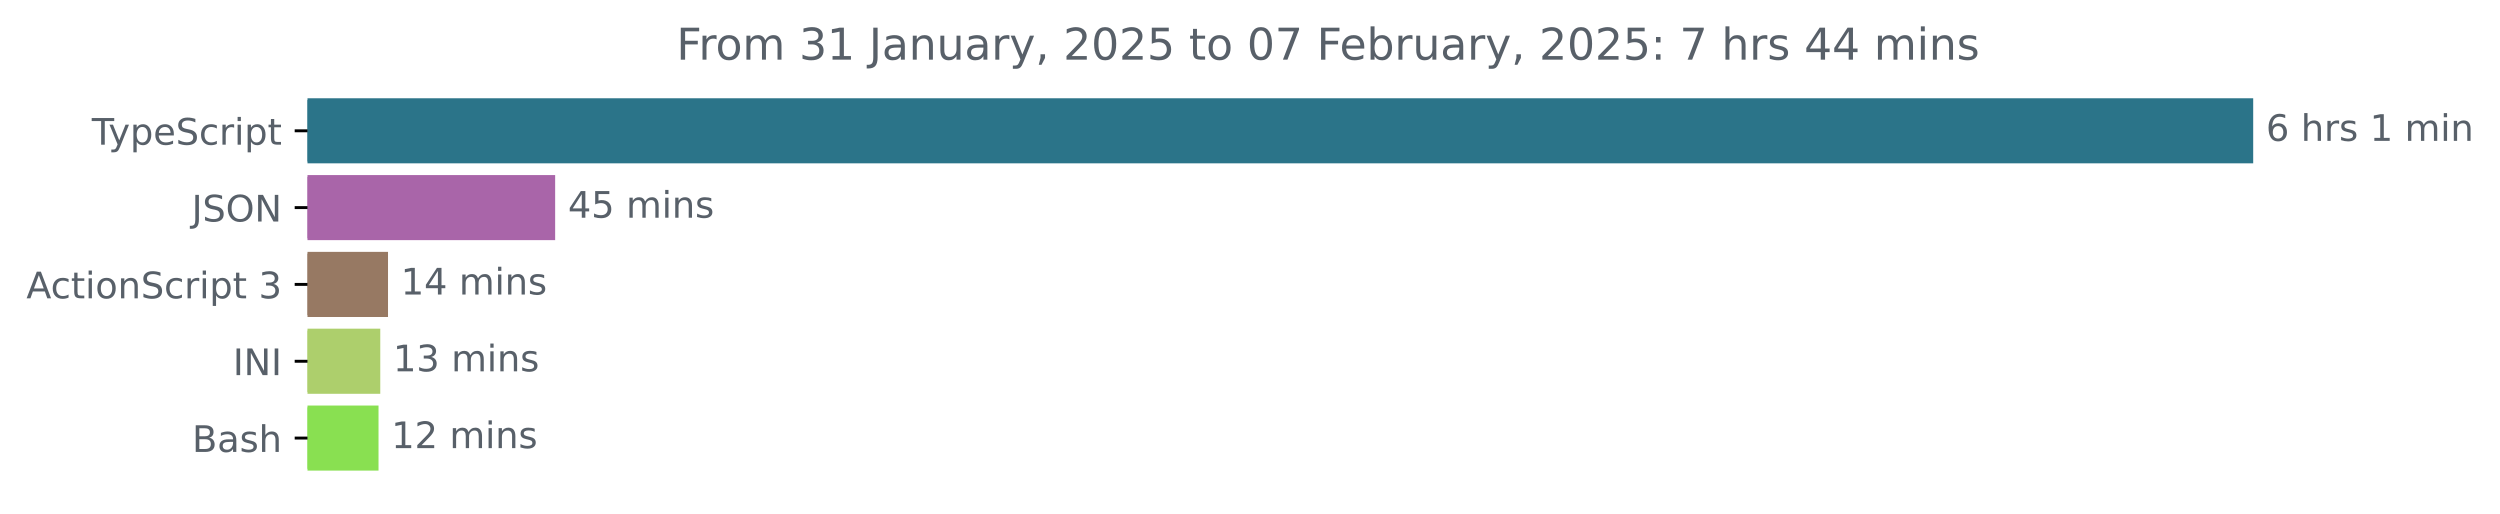
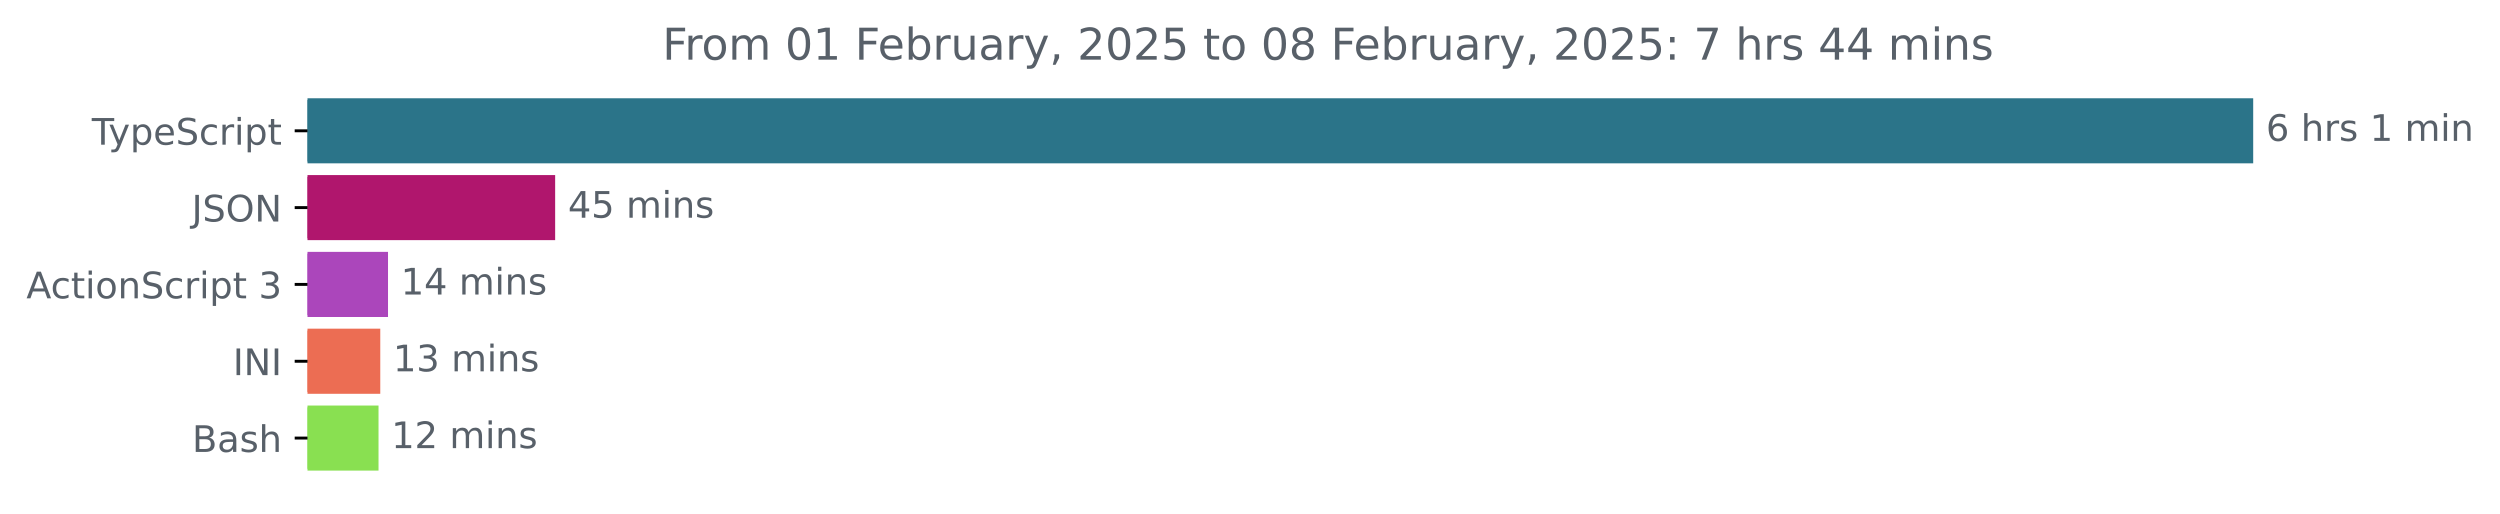
<svg xmlns="http://www.w3.org/2000/svg" xmlns:xlink="http://www.w3.org/1999/xlink" width="683.466pt" height="140.398pt" viewBox="0 0 683.466 140.398" version="1.1">
  <defs>
    <style type="text/css">*{stroke-linejoin: round; stroke-linecap: butt}</style>
  </defs>
  <g id="figure_1">
    <g id="patch_1">
      <path d="M 0 140.398  L 683.466 140.398  L 683.466 0  L 0 0  L 0 140.398  z " style="fill: none" />
    </g>
    <g id="axes_1">
      <g id="patch_2">
-         <path d="M 84.064 27.358  L 615.493 27.358  L 615.493 44.158  L 84.064 44.158  z " clip-path="url(#pe56cad844f)" style="fill: #2b7489; stroke: #2b7489; stroke-linejoin: miter" />
+         <path d="M 84.064 27.358  L 615.493 27.358  L 615.493 44.158  L 84.064 44.158  z " clip-path="url(#p08402a0760)" style="fill: #2b7489; stroke: #2b7489; stroke-linejoin: miter" />
      </g>
      <g id="patch_3">
-         <path d="M 84.064 48.358  L 151.27 48.358  L 151.27 65.158  L 84.064 65.158  z " clip-path="url(#pe56cad844f)" style="fill: #a965a9; stroke: #a965a9; stroke-linejoin: miter" />
+         <path d="M 84.064 48.358  L 151.27 48.358  L 151.27 65.158  L 84.064 65.158  z " clip-path="url(#p08402a0760)" style="fill: #b0166d; stroke: #b0166d; stroke-linejoin: miter" />
      </g>
      <g id="patch_4">
-         <path d="M 84.064 69.358  L 105.578 69.358  L 105.578 86.158  L 84.064 86.158  z " clip-path="url(#pe56cad844f)" style="fill: #977963; stroke: #977963; stroke-linejoin: miter" />
+         <path d="M 84.064 69.358  L 105.578 69.358  L 105.578 86.158  L 84.064 86.158  z " clip-path="url(#p08402a0760)" style="fill: #ab46bb; stroke: #ab46bb; stroke-linejoin: miter" />
      </g>
      <g id="patch_5">
-         <path d="M 84.064 90.358  L 103.461 90.358  L 103.461 107.158  L 84.064 107.158  z " clip-path="url(#pe56cad844f)" style="fill: #adcf6c; stroke: #adcf6c; stroke-linejoin: miter" />
+         <path d="M 84.064 90.358  L 103.461 90.358  L 103.461 107.158  L 84.064 107.158  z " clip-path="url(#p08402a0760)" style="fill: #ec6d53; stroke: #ec6d53; stroke-linejoin: miter" />
      </g>
      <g id="patch_6">
-         <path d="M 84.064 111.358  L 102.983 111.358  L 102.983 128.158  L 84.064 128.158  z " clip-path="url(#pe56cad844f)" style="fill: #89e051; stroke: #89e051; stroke-linejoin: miter" />
+         <path d="M 84.064 111.358  L 102.983 111.358  L 102.983 128.158  L 84.064 128.158  z " clip-path="url(#p08402a0760)" style="fill: #89e051; stroke: #89e051; stroke-linejoin: miter" />
      </g>
      <g id="matplotlib.axis_1" />
      <g id="matplotlib.axis_2">
        <g id="ytick_1">
          <g id="line2d_1">
            <defs>
-               <path id="m9b3db8f680" d="M 0 0  L -3.5 0  " style="stroke: #000000; stroke-width: 0.8" />
+               <path id="m7fcd935de4" d="M 0 0  L -3.5 0  " style="stroke: #000000; stroke-width: 0.8" />
            </defs>
            <g>
-               <use xlink:href="#m9b3db8f680" x="84.064" y="35.758" style="stroke: #000000; stroke-width: 0.8" />
+               <use xlink:href="#m7fcd935de4" x="84.064" y="35.758" style="stroke: #000000; stroke-width: 0.8" />
            </g>
          </g>
          <g id="text_1">
            <g style="fill: #586069" transform="translate(25.09375 39.55734) scale(0.1 -0.1)">
              <defs>
                <path id="DejaVuSans-54" d="M -19 4666  L 3928 4666  L 3928 4134  L 2272 4134  L 2272 0  L 1638 0  L 1638 4134  L -19 4134  L -19 4666  z " transform="scale(0.015625)" />
                <path id="DejaVuSans-79" d="M 2059 -325  Q 1816 -950 1584 -1140  Q 1353 -1331 966 -1331  L 506 -1331  L 506 -850  L 844 -850  Q 1081 -850 1212 -737  Q 1344 -625 1503 -206  L 1606 56  L 191 3500  L 800 3500  L 1894 763  L 2988 3500  L 3597 3500  L 2059 -325  z " transform="scale(0.015625)" />
                <path id="DejaVuSans-70" d="M 1159 525  L 1159 -1331  L 581 -1331  L 581 3500  L 1159 3500  L 1159 2969  Q 1341 3281 1617 3432  Q 1894 3584 2278 3584  Q 2916 3584 3314 3078  Q 3713 2572 3713 1747  Q 3713 922 3314 415  Q 2916 -91 2278 -91  Q 1894 -91 1617 61  Q 1341 213 1159 525  z M 3116 1747  Q 3116 2381 2855 2742  Q 2594 3103 2138 3103  Q 1681 3103 1420 2742  Q 1159 2381 1159 1747  Q 1159 1113 1420 752  Q 1681 391 2138 391  Q 2594 391 2855 752  Q 3116 1113 3116 1747  z " transform="scale(0.015625)" />
                <path id="DejaVuSans-65" d="M 3597 1894  L 3597 1613  L 953 1613  Q 991 1019 1311 708  Q 1631 397 2203 397  Q 2534 397 2845 478  Q 3156 559 3463 722  L 3463 178  Q 3153 47 2828 -22  Q 2503 -91 2169 -91  Q 1331 -91 842 396  Q 353 884 353 1716  Q 353 2575 817 3079  Q 1281 3584 2069 3584  Q 2775 3584 3186 3129  Q 3597 2675 3597 1894  z M 3022 2063  Q 3016 2534 2758 2815  Q 2500 3097 2075 3097  Q 1594 3097 1305 2825  Q 1016 2553 972 2059  L 3022 2063  z " transform="scale(0.015625)" />
                <path id="DejaVuSans-53" d="M 3425 4513  L 3425 3897  Q 3066 4069 2747 4153  Q 2428 4238 2131 4238  Q 1616 4238 1336 4038  Q 1056 3838 1056 3469  Q 1056 3159 1242 3001  Q 1428 2844 1947 2747  L 2328 2669  Q 3034 2534 3370 2195  Q 3706 1856 3706 1288  Q 3706 609 3251 259  Q 2797 -91 1919 -91  Q 1588 -91 1214 -16  Q 841 59 441 206  L 441 856  Q 825 641 1194 531  Q 1563 422 1919 422  Q 2459 422 2753 634  Q 3047 847 3047 1241  Q 3047 1584 2836 1778  Q 2625 1972 2144 2069  L 1759 2144  Q 1053 2284 737 2584  Q 422 2884 422 3419  Q 422 4038 858 4394  Q 1294 4750 2059 4750  Q 2388 4750 2728 4690  Q 3069 4631 3425 4513  z " transform="scale(0.015625)" />
                <path id="DejaVuSans-63" d="M 3122 3366  L 3122 2828  Q 2878 2963 2633 3030  Q 2388 3097 2138 3097  Q 1578 3097 1268 2742  Q 959 2388 959 1747  Q 959 1106 1268 751  Q 1578 397 2138 397  Q 2388 397 2633 464  Q 2878 531 3122 666  L 3122 134  Q 2881 22 2623 -34  Q 2366 -91 2075 -91  Q 1284 -91 818 406  Q 353 903 353 1747  Q 353 2603 823 3093  Q 1294 3584 2113 3584  Q 2378 3584 2631 3529  Q 2884 3475 3122 3366  z " transform="scale(0.015625)" />
                <path id="DejaVuSans-72" d="M 2631 2963  Q 2534 3019 2420 3045  Q 2306 3072 2169 3072  Q 1681 3072 1420 2755  Q 1159 2438 1159 1844  L 1159 0  L 581 0  L 581 3500  L 1159 3500  L 1159 2956  Q 1341 3275 1631 3429  Q 1922 3584 2338 3584  Q 2397 3584 2469 3576  Q 2541 3569 2628 3553  L 2631 2963  z " transform="scale(0.015625)" />
                <path id="DejaVuSans-69" d="M 603 3500  L 1178 3500  L 1178 0  L 603 0  L 603 3500  z M 603 4863  L 1178 4863  L 1178 4134  L 603 4134  L 603 4863  z " transform="scale(0.015625)" />
                <path id="DejaVuSans-74" d="M 1172 4494  L 1172 3500  L 2356 3500  L 2356 3053  L 1172 3053  L 1172 1153  Q 1172 725 1289 603  Q 1406 481 1766 481  L 2356 481  L 2356 0  L 1766 0  Q 1100 0 847 248  Q 594 497 594 1153  L 594 3053  L 172 3053  L 172 3500  L 594 3500  L 594 4494  L 1172 4494  z " transform="scale(0.015625)" />
              </defs>
              <use xlink:href="#DejaVuSans-54" />
              <use xlink:href="#DejaVuSans-79" x="45.459" />
              <use xlink:href="#DejaVuSans-70" x="104.639" />
              <use xlink:href="#DejaVuSans-65" x="168.115" />
              <use xlink:href="#DejaVuSans-53" x="229.639" />
              <use xlink:href="#DejaVuSans-63" x="293.115" />
              <use xlink:href="#DejaVuSans-72" x="348.096" />
              <use xlink:href="#DejaVuSans-69" x="389.209" />
              <use xlink:href="#DejaVuSans-70" x="416.992" />
              <use xlink:href="#DejaVuSans-74" x="480.469" />
            </g>
          </g>
        </g>
        <g id="ytick_2">
          <g id="line2d_2">
            <g>
-               <use xlink:href="#m9b3db8f680" x="84.064" y="56.758" style="stroke: #000000; stroke-width: 0.8" />
+               <use xlink:href="#m7fcd935de4" x="84.064" y="56.758" style="stroke: #000000; stroke-width: 0.8" />
            </g>
          </g>
          <g id="text_2">
            <g style="fill: #586069" transform="translate(52.4125 60.55734) scale(0.1 -0.1)">
              <defs>
                <path id="DejaVuSans-4a" d="M 628 4666  L 1259 4666  L 1259 325  Q 1259 -519 939 -900  Q 619 -1281 -91 -1281  L -331 -1281  L -331 -750  L -134 -750  Q 284 -750 456 -515  Q 628 -281 628 325  L 628 4666  z " transform="scale(0.015625)" />
                <path id="DejaVuSans-4f" d="M 2522 4238  Q 1834 4238 1429 3725  Q 1025 3213 1025 2328  Q 1025 1447 1429 934  Q 1834 422 2522 422  Q 3209 422 3611 934  Q 4013 1447 4013 2328  Q 4013 3213 3611 3725  Q 3209 4238 2522 4238  z M 2522 4750  Q 3503 4750 4090 4092  Q 4678 3434 4678 2328  Q 4678 1225 4090 567  Q 3503 -91 2522 -91  Q 1538 -91 948 565  Q 359 1222 359 2328  Q 359 3434 948 4092  Q 1538 4750 2522 4750  z " transform="scale(0.015625)" />
                <path id="DejaVuSans-4e" d="M 628 4666  L 1478 4666  L 3547 763  L 3547 4666  L 4159 4666  L 4159 0  L 3309 0  L 1241 3903  L 1241 0  L 628 0  L 628 4666  z " transform="scale(0.015625)" />
              </defs>
              <use xlink:href="#DejaVuSans-4a" />
              <use xlink:href="#DejaVuSans-53" x="29.492" />
              <use xlink:href="#DejaVuSans-4f" x="92.969" />
              <use xlink:href="#DejaVuSans-4e" x="171.68" />
            </g>
          </g>
        </g>
        <g id="ytick_3">
          <g id="line2d_3">
            <g>
-               <use xlink:href="#m9b3db8f680" x="84.064" y="77.758" style="stroke: #000000; stroke-width: 0.8" />
+               <use xlink:href="#m7fcd935de4" x="84.064" y="77.758" style="stroke: #000000; stroke-width: 0.8" />
            </g>
          </g>
          <g id="text_3">
            <g style="fill: #586069" transform="translate(7.2 81.55734) scale(0.1 -0.1)">
              <defs>
                <path id="DejaVuSans-41" d="M 2188 4044  L 1331 1722  L 3047 1722  L 2188 4044  z M 1831 4666  L 2547 4666  L 4325 0  L 3669 0  L 3244 1197  L 1141 1197  L 716 0  L 50 0  L 1831 4666  z " transform="scale(0.015625)" />
                <path id="DejaVuSans-6f" d="M 1959 3097  Q 1497 3097 1228 2736  Q 959 2375 959 1747  Q 959 1119 1226 758  Q 1494 397 1959 397  Q 2419 397 2687 759  Q 2956 1122 2956 1747  Q 2956 2369 2687 2733  Q 2419 3097 1959 3097  z M 1959 3584  Q 2709 3584 3137 3096  Q 3566 2609 3566 1747  Q 3566 888 3137 398  Q 2709 -91 1959 -91  Q 1206 -91 779 398  Q 353 888 353 1747  Q 353 2609 779 3096  Q 1206 3584 1959 3584  z " transform="scale(0.015625)" />
                <path id="DejaVuSans-6e" d="M 3513 2113  L 3513 0  L 2938 0  L 2938 2094  Q 2938 2591 2744 2837  Q 2550 3084 2163 3084  Q 1697 3084 1428 2787  Q 1159 2491 1159 1978  L 1159 0  L 581 0  L 581 3500  L 1159 3500  L 1159 2956  Q 1366 3272 1645 3428  Q 1925 3584 2291 3584  Q 2894 3584 3203 3211  Q 3513 2838 3513 2113  z " transform="scale(0.015625)" />
                <path id="DejaVuSans-20" transform="scale(0.015625)" />
                <path id="DejaVuSans-33" d="M 2597 2516  Q 3050 2419 3304 2112  Q 3559 1806 3559 1356  Q 3559 666 3084 287  Q 2609 -91 1734 -91  Q 1441 -91 1130 -33  Q 819 25 488 141  L 488 750  Q 750 597 1062 519  Q 1375 441 1716 441  Q 2309 441 2620 675  Q 2931 909 2931 1356  Q 2931 1769 2642 2001  Q 2353 2234 1838 2234  L 1294 2234  L 1294 2753  L 1863 2753  Q 2328 2753 2575 2939  Q 2822 3125 2822 3475  Q 2822 3834 2567 4026  Q 2313 4219 1838 4219  Q 1578 4219 1281 4162  Q 984 4106 628 3988  L 628 4550  Q 988 4650 1302 4700  Q 1616 4750 1894 4750  Q 2613 4750 3031 4423  Q 3450 4097 3450 3541  Q 3450 3153 3228 2886  Q 3006 2619 2597 2516  z " transform="scale(0.015625)" />
              </defs>
              <use xlink:href="#DejaVuSans-41" />
              <use xlink:href="#DejaVuSans-63" x="66.658" />
              <use xlink:href="#DejaVuSans-74" x="121.639" />
              <use xlink:href="#DejaVuSans-69" x="160.848" />
              <use xlink:href="#DejaVuSans-6f" x="188.631" />
              <use xlink:href="#DejaVuSans-6e" x="249.812" />
              <use xlink:href="#DejaVuSans-53" x="313.191" />
              <use xlink:href="#DejaVuSans-63" x="376.668" />
              <use xlink:href="#DejaVuSans-72" x="431.648" />
              <use xlink:href="#DejaVuSans-69" x="472.762" />
              <use xlink:href="#DejaVuSans-70" x="500.545" />
              <use xlink:href="#DejaVuSans-74" x="564.021" />
              <use xlink:href="#DejaVuSans-20" x="603.23" />
              <use xlink:href="#DejaVuSans-33" x="635.018" />
            </g>
          </g>
        </g>
        <g id="ytick_4">
          <g id="line2d_4">
            <g>
-               <use xlink:href="#m9b3db8f680" x="84.064" y="98.758" style="stroke: #000000; stroke-width: 0.8" />
+               <use xlink:href="#m7fcd935de4" x="84.064" y="98.758" style="stroke: #000000; stroke-width: 0.8" />
            </g>
          </g>
          <g id="text_4">
            <g style="fill: #586069" transform="translate(63.68281 102.5573) scale(0.1 -0.1)">
              <defs>
                <path id="DejaVuSans-49" d="M 628 4666  L 1259 4666  L 1259 0  L 628 0  L 628 4666  z " transform="scale(0.015625)" />
              </defs>
              <use xlink:href="#DejaVuSans-49" />
              <use xlink:href="#DejaVuSans-4e" x="29.492" />
              <use xlink:href="#DejaVuSans-49" x="104.297" />
            </g>
          </g>
        </g>
        <g id="ytick_5">
          <g id="line2d_5">
            <g>
-               <use xlink:href="#m9b3db8f680" x="84.064" y="119.758" style="stroke: #000000; stroke-width: 0.8" />
+               <use xlink:href="#m7fcd935de4" x="84.064" y="119.758" style="stroke: #000000; stroke-width: 0.8" />
            </g>
          </g>
          <g id="text_5">
            <g style="fill: #586069" transform="translate(52.52813 123.5573) scale(0.1 -0.1)">
              <defs>
                <path id="DejaVuSans-42" d="M 1259 2228  L 1259 519  L 2272 519  Q 2781 519 3026 730  Q 3272 941 3272 1375  Q 3272 1813 3026 2020  Q 2781 2228 2272 2228  L 1259 2228  z M 1259 4147  L 1259 2741  L 2194 2741  Q 2656 2741 2882 2914  Q 3109 3088 3109 3444  Q 3109 3797 2882 3972  Q 2656 4147 2194 4147  L 1259 4147  z M 628 4666  L 2241 4666  Q 2963 4666 3353 4366  Q 3744 4066 3744 3513  Q 3744 3084 3544 2831  Q 3344 2578 2956 2516  Q 3422 2416 3680 2098  Q 3938 1781 3938 1306  Q 3938 681 3513 340  Q 3088 0 2303 0  L 628 0  L 628 4666  z " transform="scale(0.015625)" />
                <path id="DejaVuSans-61" d="M 2194 1759  Q 1497 1759 1228 1600  Q 959 1441 959 1056  Q 959 750 1161 570  Q 1363 391 1709 391  Q 2188 391 2477 730  Q 2766 1069 2766 1631  L 2766 1759  L 2194 1759  z M 3341 1997  L 3341 0  L 2766 0  L 2766 531  Q 2569 213 2275 61  Q 1981 -91 1556 -91  Q 1019 -91 701 211  Q 384 513 384 1019  Q 384 1609 779 1909  Q 1175 2209 1959 2209  L 2766 2209  L 2766 2266  Q 2766 2663 2505 2880  Q 2244 3097 1772 3097  Q 1472 3097 1187 3025  Q 903 2953 641 2809  L 641 3341  Q 956 3463 1253 3523  Q 1550 3584 1831 3584  Q 2591 3584 2966 3190  Q 3341 2797 3341 1997  z " transform="scale(0.015625)" />
                <path id="DejaVuSans-73" d="M 2834 3397  L 2834 2853  Q 2591 2978 2328 3040  Q 2066 3103 1784 3103  Q 1356 3103 1142 2972  Q 928 2841 928 2578  Q 928 2378 1081 2264  Q 1234 2150 1697 2047  L 1894 2003  Q 2506 1872 2764 1633  Q 3022 1394 3022 966  Q 3022 478 2636 193  Q 2250 -91 1575 -91  Q 1294 -91 989 -36  Q 684 19 347 128  L 347 722  Q 666 556 975 473  Q 1284 391 1588 391  Q 1994 391 2212 530  Q 2431 669 2431 922  Q 2431 1156 2273 1281  Q 2116 1406 1581 1522  L 1381 1569  Q 847 1681 609 1914  Q 372 2147 372 2553  Q 372 3047 722 3315  Q 1072 3584 1716 3584  Q 2034 3584 2315 3537  Q 2597 3491 2834 3397  z " transform="scale(0.015625)" />
                <path id="DejaVuSans-68" d="M 3513 2113  L 3513 0  L 2938 0  L 2938 2094  Q 2938 2591 2744 2837  Q 2550 3084 2163 3084  Q 1697 3084 1428 2787  Q 1159 2491 1159 1978  L 1159 0  L 581 0  L 581 4863  L 1159 4863  L 1159 2956  Q 1366 3272 1645 3428  Q 1925 3584 2291 3584  Q 2894 3584 3203 3211  Q 3513 2838 3513 2113  z " transform="scale(0.015625)" />
              </defs>
              <use xlink:href="#DejaVuSans-42" />
              <use xlink:href="#DejaVuSans-61" x="68.604" />
              <use xlink:href="#DejaVuSans-73" x="129.883" />
              <use xlink:href="#DejaVuSans-68" x="181.982" />
            </g>
          </g>
        </g>
      </g>
      <g id="text_6">
        <g style="fill: #586069" transform="translate(619.4926 38.5175) scale(0.1 -0.1)">
          <defs>
            <path id="DejaVuSans-36" d="M 2113 2584  Q 1688 2584 1439 2293  Q 1191 2003 1191 1497  Q 1191 994 1439 701  Q 1688 409 2113 409  Q 2538 409 2786 701  Q 3034 994 3034 1497  Q 3034 2003 2786 2293  Q 2538 2584 2113 2584  z M 3366 4563  L 3366 3988  Q 3128 4100 2886 4159  Q 2644 4219 2406 4219  Q 1781 4219 1451 3797  Q 1122 3375 1075 2522  Q 1259 2794 1537 2939  Q 1816 3084 2150 3084  Q 2853 3084 3261 2657  Q 3669 2231 3669 1497  Q 3669 778 3244 343  Q 2819 -91 2113 -91  Q 1303 -91 875 529  Q 447 1150 447 2328  Q 447 3434 972 4092  Q 1497 4750 2381 4750  Q 2619 4750 2861 4703  Q 3103 4656 3366 4563  z " transform="scale(0.015625)" />
            <path id="DejaVuSans-31" d="M 794 531  L 1825 531  L 1825 4091  L 703 3866  L 703 4441  L 1819 4666  L 2450 4666  L 2450 531  L 3481 531  L 3481 0  L 794 0  L 794 531  z " transform="scale(0.015625)" />
            <path id="DejaVuSans-6d" d="M 3328 2828  Q 3544 3216 3844 3400  Q 4144 3584 4550 3584  Q 5097 3584 5394 3201  Q 5691 2819 5691 2113  L 5691 0  L 5113 0  L 5113 2094  Q 5113 2597 4934 2840  Q 4756 3084 4391 3084  Q 3944 3084 3684 2787  Q 3425 2491 3425 1978  L 3425 0  L 2847 0  L 2847 2094  Q 2847 2600 2669 2842  Q 2491 3084 2119 3084  Q 1678 3084 1418 2786  Q 1159 2488 1159 1978  L 1159 0  L 581 0  L 581 3500  L 1159 3500  L 1159 2956  Q 1356 3278 1631 3431  Q 1906 3584 2284 3584  Q 2666 3584 2933 3390  Q 3200 3197 3328 2828  z " transform="scale(0.015625)" />
          </defs>
          <use xlink:href="#DejaVuSans-36" />
          <use xlink:href="#DejaVuSans-20" x="63.623" />
          <use xlink:href="#DejaVuSans-68" x="95.41" />
          <use xlink:href="#DejaVuSans-72" x="158.789" />
          <use xlink:href="#DejaVuSans-73" x="199.902" />
          <use xlink:href="#DejaVuSans-20" x="252.002" />
          <use xlink:href="#DejaVuSans-31" x="283.789" />
          <use xlink:href="#DejaVuSans-20" x="347.412" />
          <use xlink:href="#DejaVuSans-6d" x="379.199" />
          <use xlink:href="#DejaVuSans-69" x="476.611" />
          <use xlink:href="#DejaVuSans-6e" x="504.395" />
        </g>
      </g>
      <g id="text_7">
        <g style="fill: #586069" transform="translate(155.2695 59.5175) scale(0.1 -0.1)">
          <defs>
            <path id="DejaVuSans-34" d="M 2419 4116  L 825 1625  L 2419 1625  L 2419 4116  z M 2253 4666  L 3047 4666  L 3047 1625  L 3713 1625  L 3713 1100  L 3047 1100  L 3047 0  L 2419 0  L 2419 1100  L 313 1100  L 313 1709  L 2253 4666  z " transform="scale(0.015625)" />
            <path id="DejaVuSans-35" d="M 691 4666  L 3169 4666  L 3169 4134  L 1269 4134  L 1269 2991  Q 1406 3038 1543 3061  Q 1681 3084 1819 3084  Q 2600 3084 3056 2656  Q 3513 2228 3513 1497  Q 3513 744 3044 326  Q 2575 -91 1722 -91  Q 1428 -91 1123 -41  Q 819 9 494 109  L 494 744  Q 775 591 1075 516  Q 1375 441 1709 441  Q 2250 441 2565 725  Q 2881 1009 2881 1497  Q 2881 1984 2565 2268  Q 2250 2553 1709 2553  Q 1456 2553 1204 2497  Q 953 2441 691 2322  L 691 4666  z " transform="scale(0.015625)" />
          </defs>
          <use xlink:href="#DejaVuSans-34" />
          <use xlink:href="#DejaVuSans-35" x="63.623" />
          <use xlink:href="#DejaVuSans-20" x="127.246" />
          <use xlink:href="#DejaVuSans-6d" x="159.033" />
          <use xlink:href="#DejaVuSans-69" x="256.445" />
          <use xlink:href="#DejaVuSans-6e" x="284.229" />
          <use xlink:href="#DejaVuSans-73" x="347.607" />
        </g>
      </g>
      <g id="text_8">
        <g style="fill: #586069" transform="translate(109.578 80.5175) scale(0.1 -0.1)">
          <use xlink:href="#DejaVuSans-31" />
          <use xlink:href="#DejaVuSans-34" x="63.623" />
          <use xlink:href="#DejaVuSans-20" x="127.246" />
          <use xlink:href="#DejaVuSans-6d" x="159.033" />
          <use xlink:href="#DejaVuSans-69" x="256.445" />
          <use xlink:href="#DejaVuSans-6e" x="284.229" />
          <use xlink:href="#DejaVuSans-73" x="347.607" />
        </g>
      </g>
      <g id="text_9">
        <g style="fill: #586069" transform="translate(107.4608 101.5175) scale(0.1 -0.1)">
          <use xlink:href="#DejaVuSans-31" />
          <use xlink:href="#DejaVuSans-33" x="63.623" />
          <use xlink:href="#DejaVuSans-20" x="127.246" />
          <use xlink:href="#DejaVuSans-6d" x="159.033" />
          <use xlink:href="#DejaVuSans-69" x="256.445" />
          <use xlink:href="#DejaVuSans-6e" x="284.229" />
          <use xlink:href="#DejaVuSans-73" x="347.607" />
        </g>
      </g>
      <g id="text_10">
        <g style="fill: #586069" transform="translate(106.9827 122.5175) scale(0.1 -0.1)">
          <defs>
            <path id="DejaVuSans-32" d="M 1228 531  L 3431 531  L 3431 0  L 469 0  L 469 531  Q 828 903 1448 1529  Q 2069 2156 2228 2338  Q 2531 2678 2651 2914  Q 2772 3150 2772 3378  Q 2772 3750 2511 3984  Q 2250 4219 1831 4219  Q 1534 4219 1204 4116  Q 875 4013 500 3803  L 500 4441  Q 881 4594 1212 4672  Q 1544 4750 1819 4750  Q 2544 4750 2975 4387  Q 3406 4025 3406 3419  Q 3406 3131 3298 2873  Q 3191 2616 2906 2266  Q 2828 2175 2409 1742  Q 1991 1309 1228 531  z " transform="scale(0.015625)" />
          </defs>
          <use xlink:href="#DejaVuSans-31" />
          <use xlink:href="#DejaVuSans-32" x="63.623" />
          <use xlink:href="#DejaVuSans-20" x="127.246" />
          <use xlink:href="#DejaVuSans-6d" x="159.033" />
          <use xlink:href="#DejaVuSans-69" x="256.445" />
          <use xlink:href="#DejaVuSans-6e" x="284.229" />
          <use xlink:href="#DejaVuSans-73" x="347.607" />
        </g>
      </g>
      <g id="text_11">
-         <g style="fill: #586069" transform="translate(184.9381 16.31812) scale(0.12 -0.12)">
+         <g style="fill: #586069" transform="translate(181.0991 16.31812) scale(0.12 -0.12)">
          <defs>
            <path id="DejaVuSans-46" d="M 628 4666  L 3309 4666  L 3309 4134  L 1259 4134  L 1259 2759  L 3109 2759  L 3109 2228  L 1259 2228  L 1259 0  L 628 0  L 628 4666  z " transform="scale(0.015625)" />
+             <path id="DejaVuSans-30" d="M 2034 4250  Q 1547 4250 1301 3770  Q 1056 3291 1056 2328  Q 1056 1369 1301 889  Q 1547 409 2034 409  Q 2525 409 2770 889  Q 3016 1369 3016 2328  Q 3016 3291 2770 3770  Q 2525 4250 2034 4250  z M 2034 4750  Q 2819 4750 3233 4129  Q 3647 3509 3647 2328  Q 3647 1150 3233 529  Q 2819 -91 2034 -91  Q 1250 -91 836 529  Q 422 1150 422 2328  Q 422 3509 836 4129  Q 1250 4750 2034 4750  z " transform="scale(0.015625)" />
+             <path id="DejaVuSans-62" d="M 3116 1747  Q 3116 2381 2855 2742  Q 2594 3103 2138 3103  Q 1681 3103 1420 2742  Q 1159 2381 1159 1747  Q 1159 1113 1420 752  Q 1681 391 2138 391  Q 2594 391 2855 752  Q 3116 1113 3116 1747  z M 1159 2969  Q 1341 3281 1617 3432  Q 1894 3584 2278 3584  Q 2916 3584 3314 3078  Q 3713 2572 3713 1747  Q 3713 922 3314 415  Q 2916 -91 2278 -91  Q 1894 -91 1617 61  Q 1341 213 1159 525  L 1159 0  L 581 0  L 581 4863  L 1159 4863  L 1159 2969  z " transform="scale(0.015625)" />
            <path id="DejaVuSans-75" d="M 544 1381  L 544 3500  L 1119 3500  L 1119 1403  Q 1119 906 1312 657  Q 1506 409 1894 409  Q 2359 409 2629 706  Q 2900 1003 2900 1516  L 2900 3500  L 3475 3500  L 3475 0  L 2900 0  L 2900 538  Q 2691 219 2414 64  Q 2138 -91 1772 -91  Q 1169 -91 856 284  Q 544 659 544 1381  z M 1991 3584  L 1991 3584  z " transform="scale(0.015625)" />
            <path id="DejaVuSans-2c" d="M 750 794  L 1409 794  L 1409 256  L 897 -744  L 494 -744  L 750 256  L 750 794  z " transform="scale(0.015625)" />
-             <path id="DejaVuSans-30" d="M 2034 4250  Q 1547 4250 1301 3770  Q 1056 3291 1056 2328  Q 1056 1369 1301 889  Q 1547 409 2034 409  Q 2525 409 2770 889  Q 3016 1369 3016 2328  Q 3016 3291 2770 3770  Q 2525 4250 2034 4250  z M 2034 4750  Q 2819 4750 3233 4129  Q 3647 3509 3647 2328  Q 3647 1150 3233 529  Q 2819 -91 2034 -91  Q 1250 -91 836 529  Q 422 1150 422 2328  Q 422 3509 836 4129  Q 1250 4750 2034 4750  z " transform="scale(0.015625)" />
+             <path id="DejaVuSans-38" d="M 2034 2216  Q 1584 2216 1326 1975  Q 1069 1734 1069 1313  Q 1069 891 1326 650  Q 1584 409 2034 409  Q 2484 409 2743 651  Q 3003 894 3003 1313  Q 3003 1734 2745 1975  Q 2488 2216 2034 2216  z M 1403 2484  Q 997 2584 770 2862  Q 544 3141 544 3541  Q 544 4100 942 4425  Q 1341 4750 2034 4750  Q 2731 4750 3128 4425  Q 3525 4100 3525 3541  Q 3525 3141 3298 2862  Q 3072 2584 2669 2484  Q 3125 2378 3379 2068  Q 3634 1759 3634 1313  Q 3634 634 3220 271  Q 2806 -91 2034 -91  Q 1263 -91 848 271  Q 434 634 434 1313  Q 434 1759 690 2068  Q 947 2378 1403 2484  z M 1172 3481  Q 1172 3119 1398 2916  Q 1625 2713 2034 2713  Q 2441 2713 2670 2916  Q 2900 3119 2900 3481  Q 2900 3844 2670 4047  Q 2441 4250 2034 4250  Q 1625 4250 1398 4047  Q 1172 3844 1172 3481  z " transform="scale(0.015625)" />
+             <path id="DejaVuSans-3a" d="M 750 794  L 1409 794  L 1409 0  L 750 0  L 750 794  z M 750 3309  L 1409 3309  L 1409 2516  L 750 2516  L 750 3309  z " transform="scale(0.015625)" />
            <path id="DejaVuSans-37" d="M 525 4666  L 3525 4666  L 3525 4397  L 1831 0  L 1172 0  L 2766 4134  L 525 4134  L 525 4666  z " transform="scale(0.015625)" />
-             <path id="DejaVuSans-62" d="M 3116 1747  Q 3116 2381 2855 2742  Q 2594 3103 2138 3103  Q 1681 3103 1420 2742  Q 1159 2381 1159 1747  Q 1159 1113 1420 752  Q 1681 391 2138 391  Q 2594 391 2855 752  Q 3116 1113 3116 1747  z M 1159 2969  Q 1341 3281 1617 3432  Q 1894 3584 2278 3584  Q 2916 3584 3314 3078  Q 3713 2572 3713 1747  Q 3713 922 3314 415  Q 2916 -91 2278 -91  Q 1894 -91 1617 61  Q 1341 213 1159 525  L 1159 0  L 581 0  L 581 4863  L 1159 4863  L 1159 2969  z " transform="scale(0.015625)" />
-             <path id="DejaVuSans-3a" d="M 750 794  L 1409 794  L 1409 0  L 750 0  L 750 794  z M 750 3309  L 1409 3309  L 1409 2516  L 750 2516  L 750 3309  z " transform="scale(0.015625)" />
          </defs>
          <use xlink:href="#DejaVuSans-46" />
          <use xlink:href="#DejaVuSans-72" x="50.27" />
          <use xlink:href="#DejaVuSans-6f" x="89.133" />
          <use xlink:href="#DejaVuSans-6d" x="150.314" />
          <use xlink:href="#DejaVuSans-20" x="247.727" />
-           <use xlink:href="#DejaVuSans-33" x="279.514" />
+           <use xlink:href="#DejaVuSans-30" x="279.514" />
          <use xlink:href="#DejaVuSans-31" x="343.137" />
          <use xlink:href="#DejaVuSans-20" x="406.76" />
-           <use xlink:href="#DejaVuSans-4a" x="438.547" />
-           <use xlink:href="#DejaVuSans-61" x="468.039" />
-           <use xlink:href="#DejaVuSans-6e" x="529.318" />
-           <use xlink:href="#DejaVuSans-75" x="592.697" />
-           <use xlink:href="#DejaVuSans-61" x="656.076" />
-           <use xlink:href="#DejaVuSans-72" x="717.355" />
-           <use xlink:href="#DejaVuSans-79" x="758.469" />
-           <use xlink:href="#DejaVuSans-2c" x="817.648" />
-           <use xlink:href="#DejaVuSans-20" x="849.436" />
-           <use xlink:href="#DejaVuSans-32" x="881.223" />
-           <use xlink:href="#DejaVuSans-30" x="944.846" />
-           <use xlink:href="#DejaVuSans-32" x="1008.469" />
-           <use xlink:href="#DejaVuSans-35" x="1072.092" />
-           <use xlink:href="#DejaVuSans-20" x="1135.715" />
-           <use xlink:href="#DejaVuSans-74" x="1167.502" />
-           <use xlink:href="#DejaVuSans-6f" x="1206.711" />
-           <use xlink:href="#DejaVuSans-20" x="1267.893" />
-           <use xlink:href="#DejaVuSans-30" x="1299.68" />
-           <use xlink:href="#DejaVuSans-37" x="1363.303" />
-           <use xlink:href="#DejaVuSans-20" x="1426.926" />
-           <use xlink:href="#DejaVuSans-46" x="1458.713" />
-           <use xlink:href="#DejaVuSans-65" x="1510.732" />
-           <use xlink:href="#DejaVuSans-62" x="1572.256" />
-           <use xlink:href="#DejaVuSans-72" x="1635.732" />
-           <use xlink:href="#DejaVuSans-75" x="1676.846" />
-           <use xlink:href="#DejaVuSans-61" x="1740.225" />
-           <use xlink:href="#DejaVuSans-72" x="1801.504" />
-           <use xlink:href="#DejaVuSans-79" x="1842.617" />
-           <use xlink:href="#DejaVuSans-2c" x="1901.797" />
-           <use xlink:href="#DejaVuSans-20" x="1933.584" />
-           <use xlink:href="#DejaVuSans-32" x="1965.371" />
-           <use xlink:href="#DejaVuSans-30" x="2028.994" />
-           <use xlink:href="#DejaVuSans-32" x="2092.617" />
-           <use xlink:href="#DejaVuSans-35" x="2156.24" />
-           <use xlink:href="#DejaVuSans-3a" x="2219.863" />
-           <use xlink:href="#DejaVuSans-20" x="2253.555" />
-           <use xlink:href="#DejaVuSans-37" x="2285.342" />
-           <use xlink:href="#DejaVuSans-20" x="2348.965" />
-           <use xlink:href="#DejaVuSans-68" x="2380.752" />
-           <use xlink:href="#DejaVuSans-72" x="2444.131" />
-           <use xlink:href="#DejaVuSans-73" x="2485.244" />
-           <use xlink:href="#DejaVuSans-20" x="2537.344" />
-           <use xlink:href="#DejaVuSans-34" x="2569.131" />
-           <use xlink:href="#DejaVuSans-34" x="2632.754" />
-           <use xlink:href="#DejaVuSans-20" x="2696.377" />
-           <use xlink:href="#DejaVuSans-6d" x="2728.164" />
-           <use xlink:href="#DejaVuSans-69" x="2825.576" />
-           <use xlink:href="#DejaVuSans-6e" x="2853.359" />
-           <use xlink:href="#DejaVuSans-73" x="2916.738" />
+           <use xlink:href="#DejaVuSans-46" x="438.547" />
+           <use xlink:href="#DejaVuSans-65" x="490.566" />
+           <use xlink:href="#DejaVuSans-62" x="552.09" />
+           <use xlink:href="#DejaVuSans-72" x="615.566" />
+           <use xlink:href="#DejaVuSans-75" x="656.68" />
+           <use xlink:href="#DejaVuSans-61" x="720.059" />
+           <use xlink:href="#DejaVuSans-72" x="781.338" />
+           <use xlink:href="#DejaVuSans-79" x="822.451" />
+           <use xlink:href="#DejaVuSans-2c" x="881.631" />
+           <use xlink:href="#DejaVuSans-20" x="913.418" />
+           <use xlink:href="#DejaVuSans-32" x="945.205" />
+           <use xlink:href="#DejaVuSans-30" x="1008.828" />
+           <use xlink:href="#DejaVuSans-32" x="1072.451" />
+           <use xlink:href="#DejaVuSans-35" x="1136.074" />
+           <use xlink:href="#DejaVuSans-20" x="1199.697" />
+           <use xlink:href="#DejaVuSans-74" x="1231.484" />
+           <use xlink:href="#DejaVuSans-6f" x="1270.693" />
+           <use xlink:href="#DejaVuSans-20" x="1331.875" />
+           <use xlink:href="#DejaVuSans-30" x="1363.662" />
+           <use xlink:href="#DejaVuSans-38" x="1427.285" />
+           <use xlink:href="#DejaVuSans-20" x="1490.908" />
+           <use xlink:href="#DejaVuSans-46" x="1522.695" />
+           <use xlink:href="#DejaVuSans-65" x="1574.715" />
+           <use xlink:href="#DejaVuSans-62" x="1636.238" />
+           <use xlink:href="#DejaVuSans-72" x="1699.715" />
+           <use xlink:href="#DejaVuSans-75" x="1740.828" />
+           <use xlink:href="#DejaVuSans-61" x="1804.207" />
+           <use xlink:href="#DejaVuSans-72" x="1865.486" />
+           <use xlink:href="#DejaVuSans-79" x="1906.6" />
+           <use xlink:href="#DejaVuSans-2c" x="1965.779" />
+           <use xlink:href="#DejaVuSans-20" x="1997.566" />
+           <use xlink:href="#DejaVuSans-32" x="2029.354" />
+           <use xlink:href="#DejaVuSans-30" x="2092.977" />
+           <use xlink:href="#DejaVuSans-32" x="2156.6" />
+           <use xlink:href="#DejaVuSans-35" x="2220.223" />
+           <use xlink:href="#DejaVuSans-3a" x="2283.846" />
+           <use xlink:href="#DejaVuSans-20" x="2317.537" />
+           <use xlink:href="#DejaVuSans-37" x="2349.324" />
+           <use xlink:href="#DejaVuSans-20" x="2412.947" />
+           <use xlink:href="#DejaVuSans-68" x="2444.734" />
+           <use xlink:href="#DejaVuSans-72" x="2508.113" />
+           <use xlink:href="#DejaVuSans-73" x="2549.227" />
+           <use xlink:href="#DejaVuSans-20" x="2601.326" />
+           <use xlink:href="#DejaVuSans-34" x="2633.113" />
+           <use xlink:href="#DejaVuSans-34" x="2696.736" />
+           <use xlink:href="#DejaVuSans-20" x="2760.359" />
+           <use xlink:href="#DejaVuSans-6d" x="2792.146" />
+           <use xlink:href="#DejaVuSans-69" x="2889.559" />
+           <use xlink:href="#DejaVuSans-6e" x="2917.342" />
+           <use xlink:href="#DejaVuSans-73" x="2980.721" />
        </g>
      </g>
    </g>
  </g>
  <defs>
-     <clipPath id="pe56cad844f">
+     <clipPath id="p08402a0760">
      <rect x="84.064" y="22.318" width="558" height="110.88" />
    </clipPath>
  </defs>
</svg>
